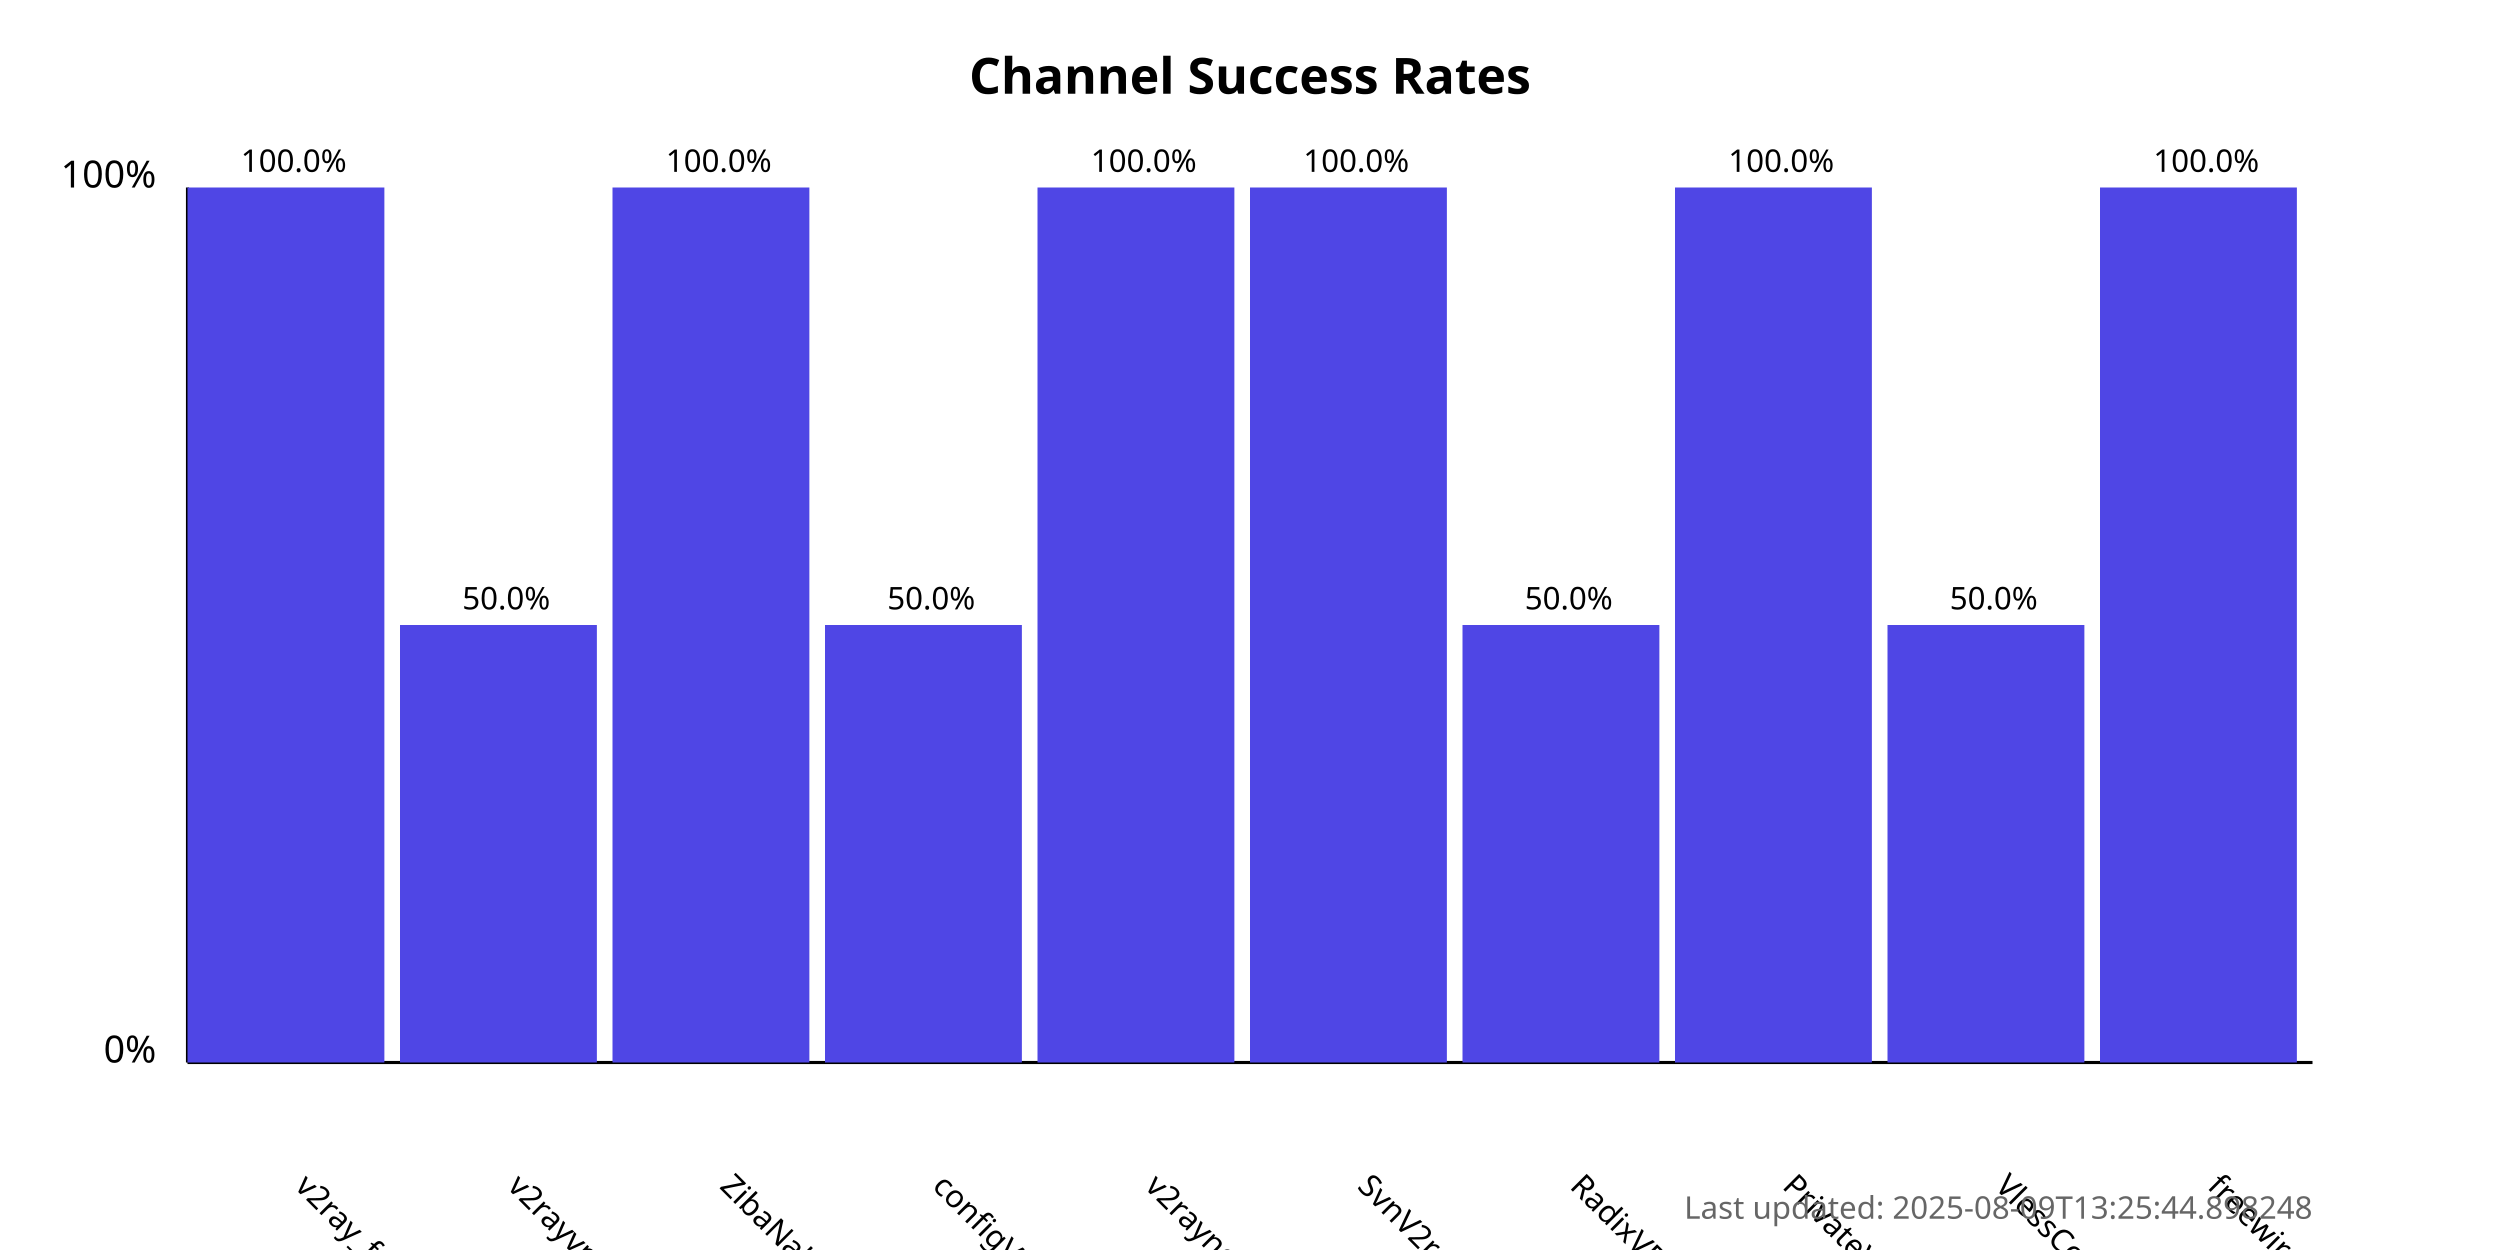
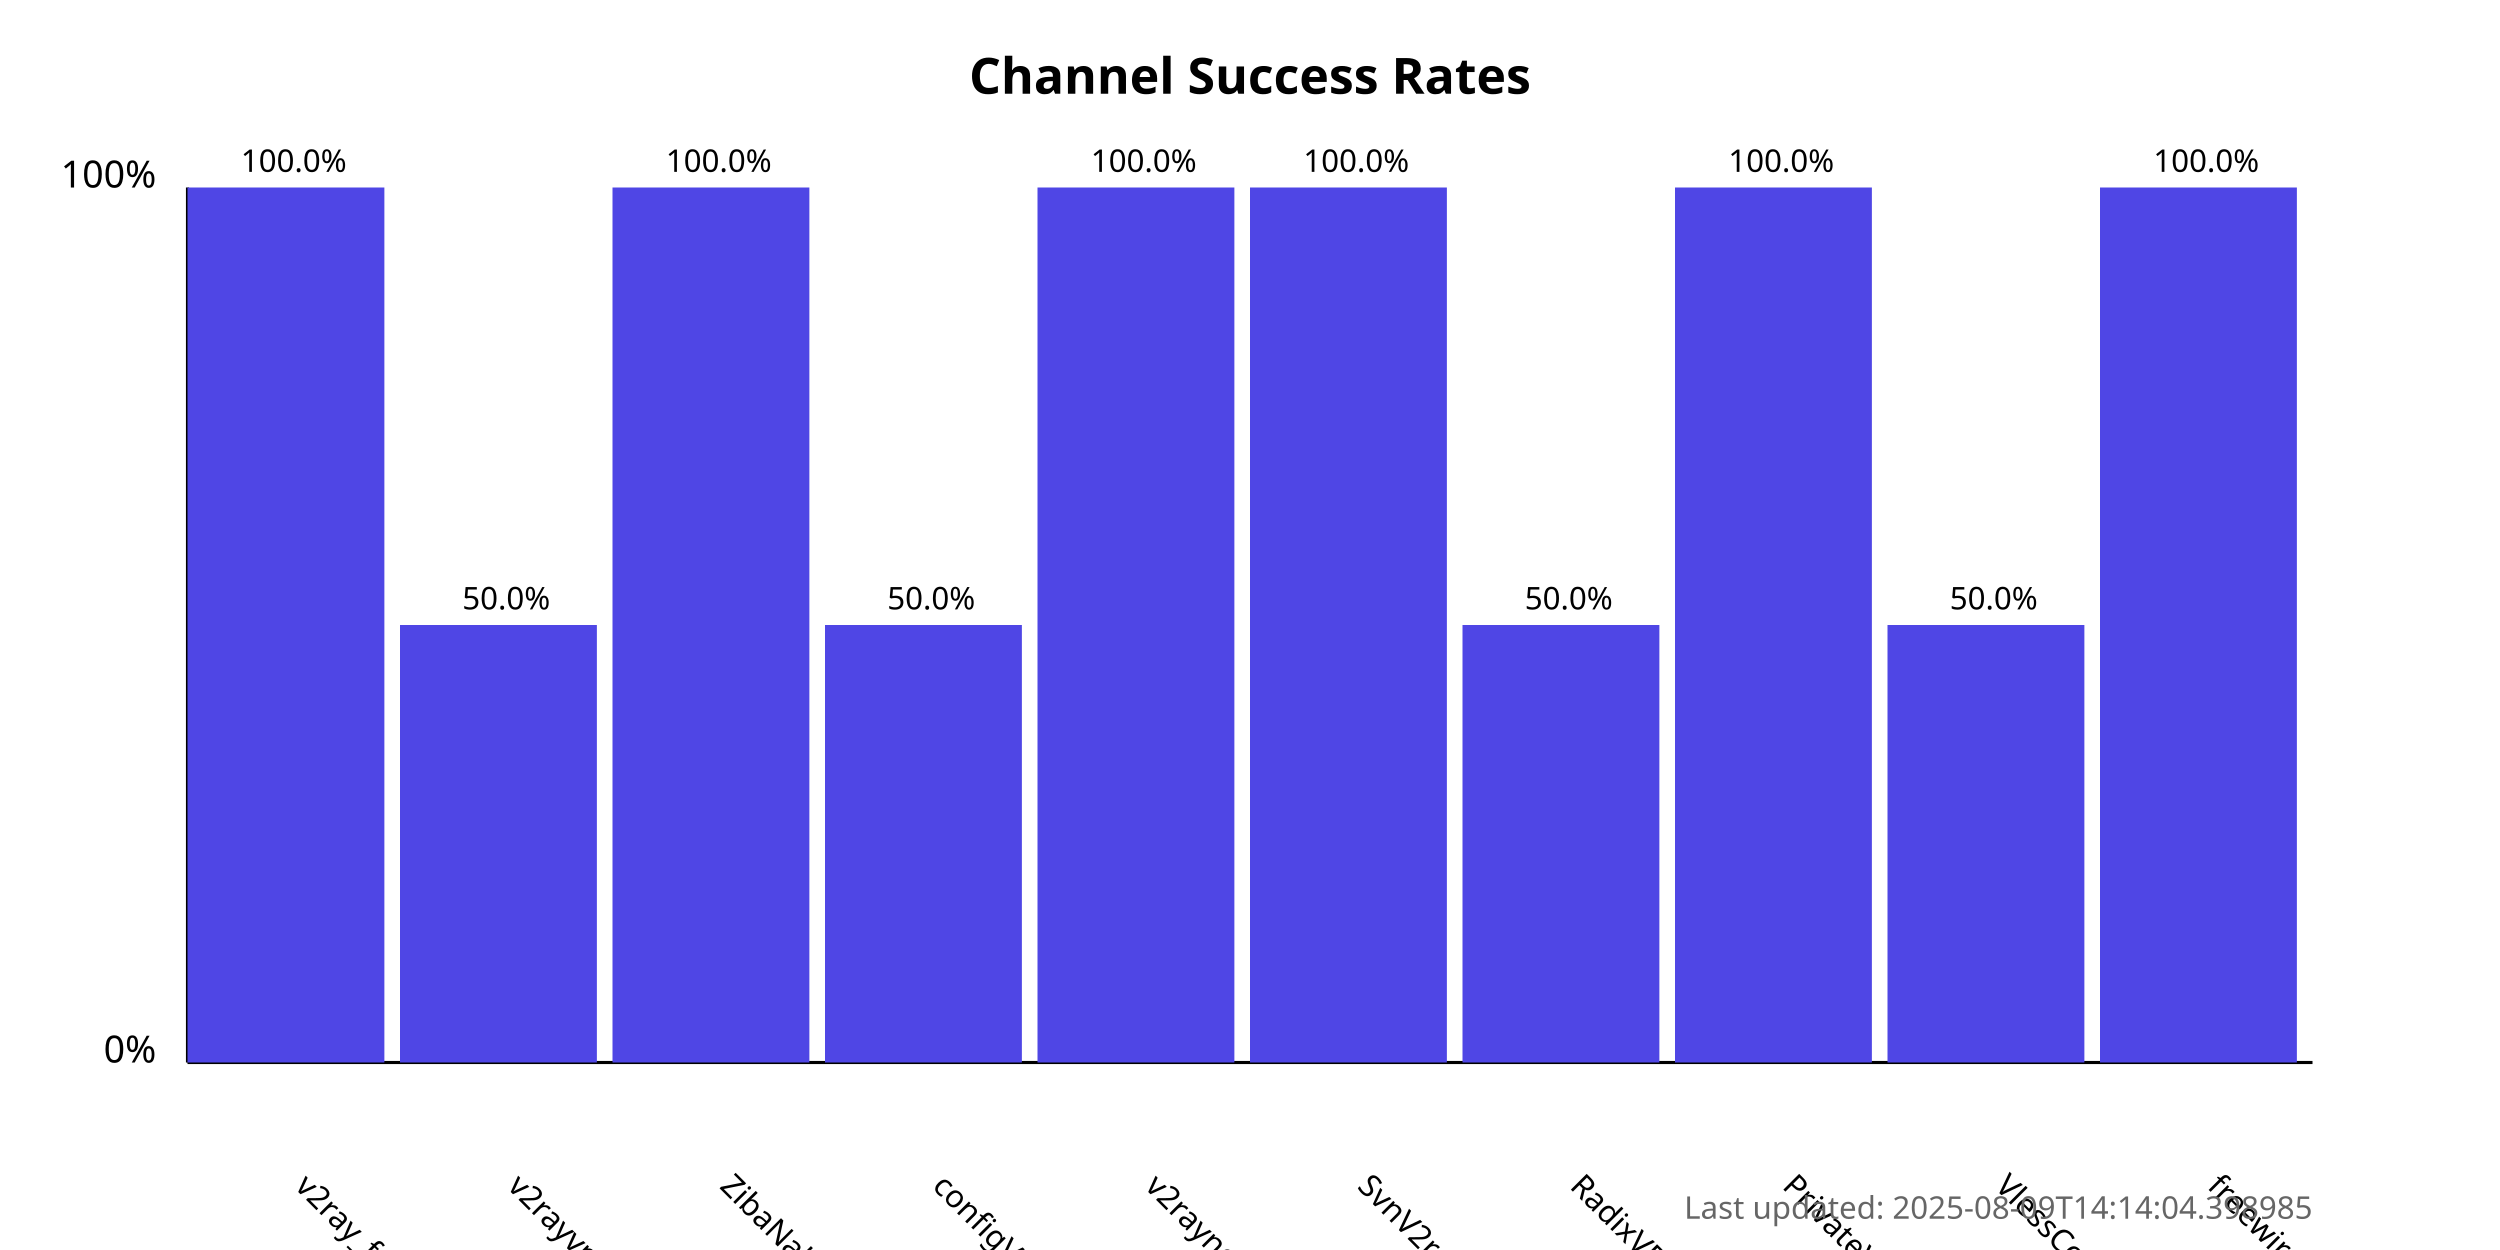
<svg xmlns="http://www.w3.org/2000/svg" width="800" height="400">
  <style>
            .chart-title { font: bold 16px sans-serif; }
            .axis-label { font: 12px sans-serif; }
            .tick-label { font: 10px sans-serif; }
            .bar { fill: #4f46e5; }
            .bar:hover { fill: #6366f1; }
            .timestamp { font: 10px sans-serif; fill: #666; }
        </style>
  <text x="400.0" y="30" text-anchor="middle" class="chart-title">
            Channel Success Rates
        </text>
  <line x1="60" y1="340" x2="60" y2="60" stroke="black" stroke-width="1" />
  <line x1="60" y1="340" x2="740" y2="340" stroke="black" stroke-width="1" />
  <text x="50" y="340" text-anchor="end" class="axis-label">0%</text>
  <text x="50" y="60" text-anchor="end" class="axis-label">100%</text>
  <g>
    <rect x="60" y="60.0" width="63.0" height="280.0" class="bar" />
    <text x="94.0" y="380" transform="rotate(45, 94.0, 380)" text-anchor="start" class="tick-label">
                v2ray_free_conf
            </text>
    <text x="94.0" y="55.0" text-anchor="middle" class="tick-label">
                100.0%
            </text>
  </g>
  <g>
    <rect x="128.0" y="200.0" width="63.0" height="140.0" class="bar" />
    <text x="162.0" y="380" transform="rotate(45, 162.0, 380)" text-anchor="start" class="tick-label">
                v2rayvpno
            </text>
    <text x="162.0" y="195.0" text-anchor="middle" class="tick-label">
                50.0%
            </text>
  </g>
  <g>
    <rect x="196.0" y="60.0" width="63.0" height="280.0" class="bar" />
    <text x="230.0" y="380" transform="rotate(45, 230.0, 380)" text-anchor="start" class="tick-label">
                ZibaNabz
            </text>
    <text x="230.0" y="55.0" text-anchor="middle" class="tick-label">
                100.0%
            </text>
  </g>
  <g>
    <rect x="264.0" y="200.0" width="63.0" height="140.0" class="bar" />
    <text x="298.0" y="380" transform="rotate(45, 298.0, 380)" text-anchor="start" class="tick-label">
                configV2rayForFree
            </text>
    <text x="298.0" y="195.0" text-anchor="middle" class="tick-label">
                50.0%
            </text>
  </g>
  <g>
    <rect x="332.0" y="60.0" width="63.0" height="280.0" class="bar" />
    <text x="366.0" y="380" transform="rotate(45, 366.0, 380)" text-anchor="start" class="tick-label">
                v2rayngvpn
            </text>
    <text x="366.0" y="55.0" text-anchor="middle" class="tick-label">
                100.0%
            </text>
  </g>
  <g>
    <rect x="400.0" y="60.0" width="63.0" height="280.0" class="bar" />
    <text x="434.0" y="380" transform="rotate(45, 434.0, 380)" text-anchor="start" class="tick-label">
                SvnV2ray
            </text>
    <text x="434.0" y="55.0" text-anchor="middle" class="tick-label">
                100.0%
            </text>
  </g>
  <g>
    <rect x="468.0" y="200.0" width="63.0" height="140.0" class="bar" />
    <text x="502.0" y="380" transform="rotate(45, 502.0, 380)" text-anchor="start" class="tick-label">
                RadixVPN
            </text>
    <text x="502.0" y="195.0" text-anchor="middle" class="tick-label">
                50.0%
            </text>
  </g>
  <g>
    <rect x="536.0" y="60.0" width="63.0" height="280.0" class="bar" />
    <text x="570.0" y="380" transform="rotate(45, 570.0, 380)" text-anchor="start" class="tick-label">
                PrivateVPNs
            </text>
    <text x="570.0" y="55.0" text-anchor="middle" class="tick-label">
                100.0%
            </text>
  </g>
  <g>
    <rect x="604.0" y="200.0" width="63.0" height="140.0" class="bar" />
    <text x="638.0" y="380" transform="rotate(45, 638.0, 380)" text-anchor="start" class="tick-label">
                VlessConfig
            </text>
    <text x="638.0" y="195.0" text-anchor="middle" class="tick-label">
                50.0%
            </text>
  </g>
  <g>
    <rect x="672.0" y="60.0" width="63.0" height="280.0" class="bar" />
    <text x="706.0" y="380" transform="rotate(45, 706.0, 380)" text-anchor="start" class="tick-label">
                freewireguard
            </text>
    <text x="706.0" y="55.0" text-anchor="middle" class="tick-label">
                100.0%
            </text>
  </g>
  <text x="740" y="390" text-anchor="end" class="timestamp">
-             Last updated: 2025-08-09T13:25:44.898248
+             Last updated: 2025-08-09T14:14:04.398985
        </text>
</svg>
